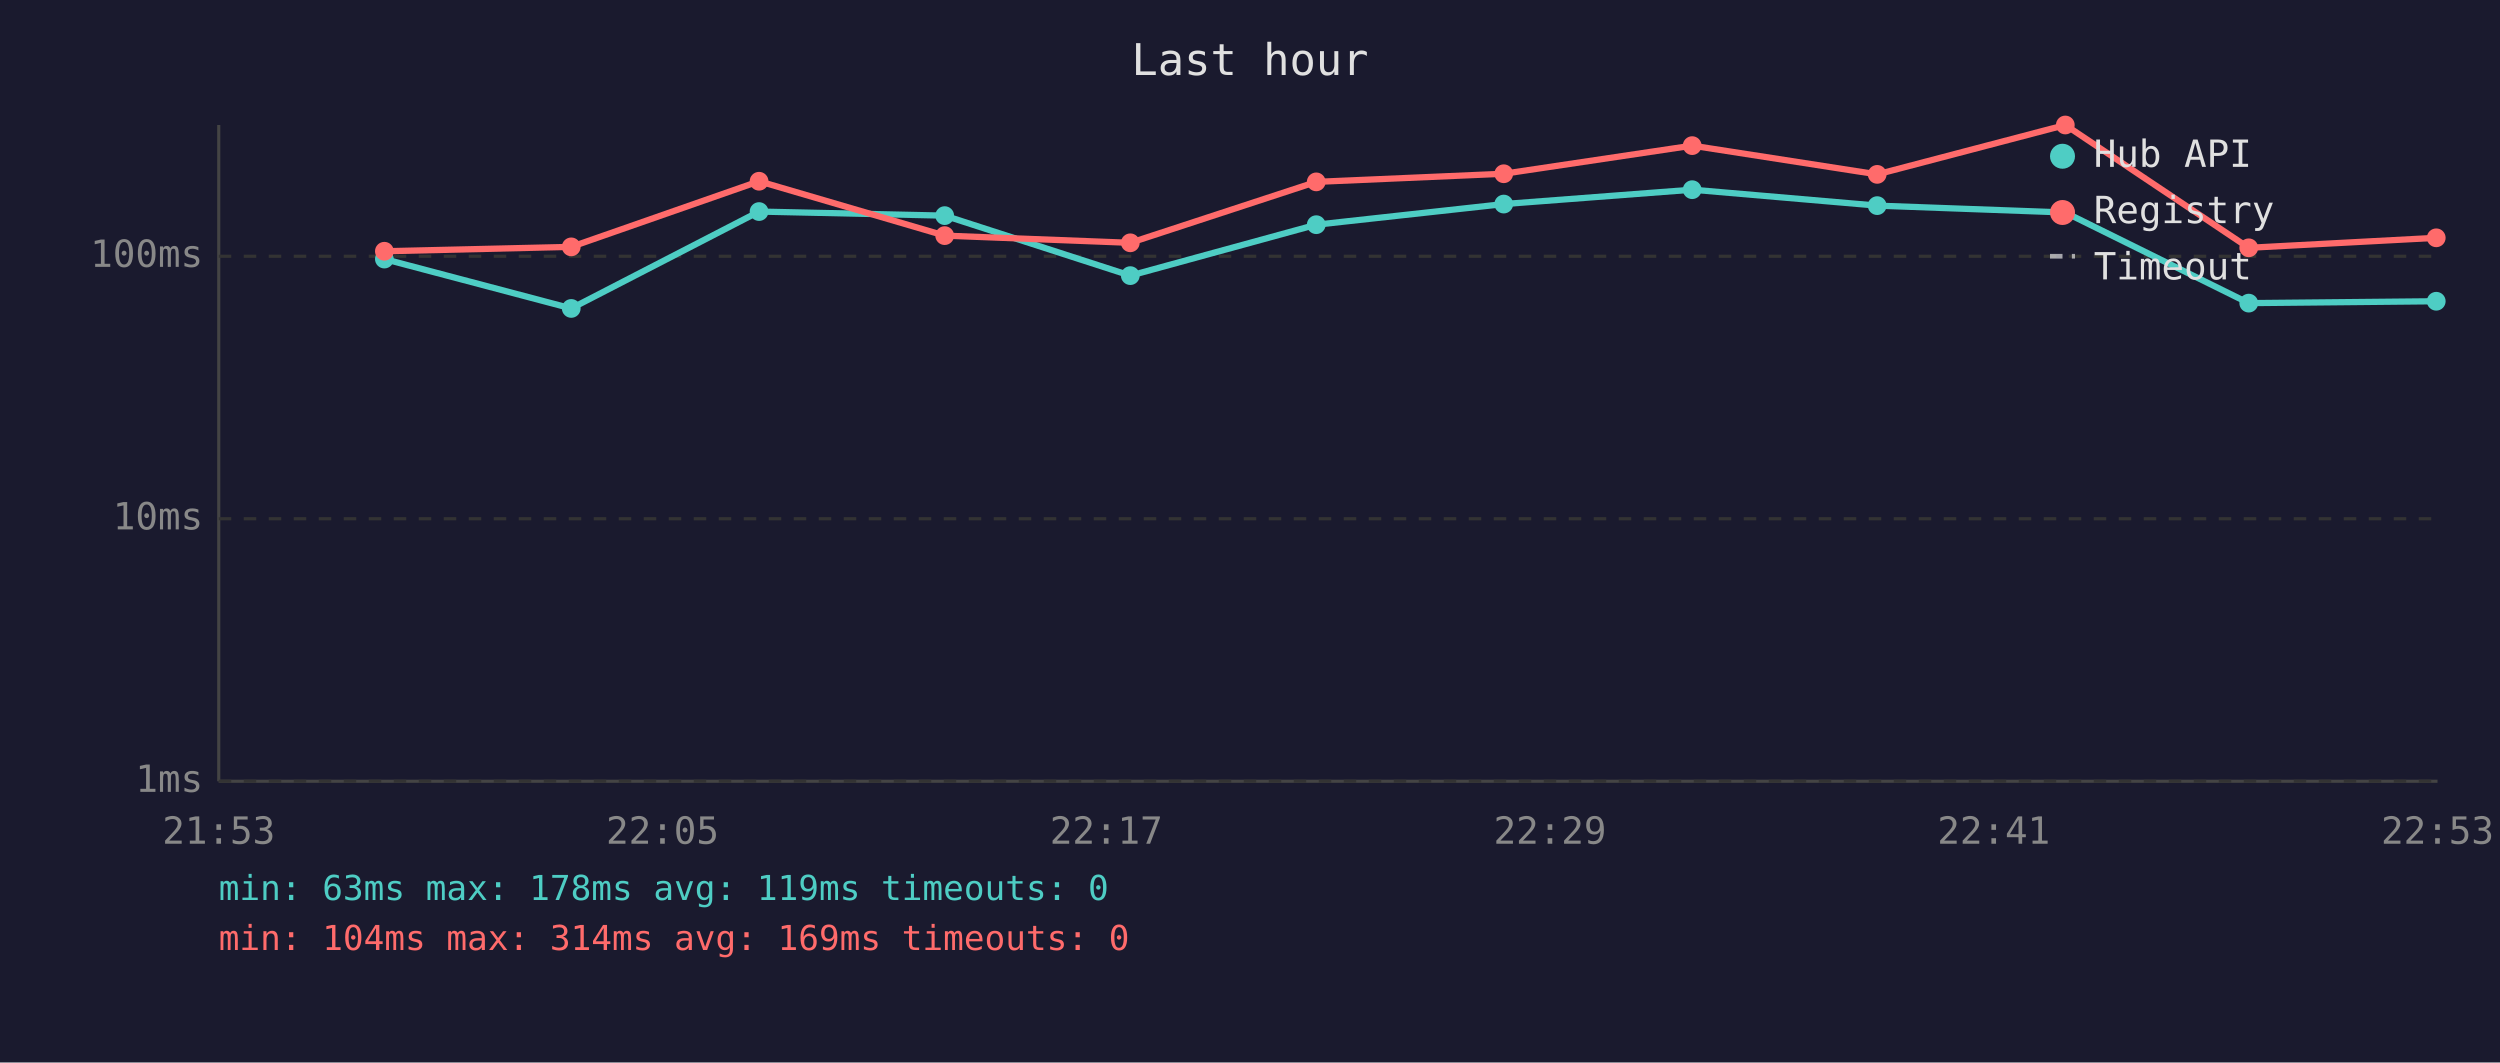
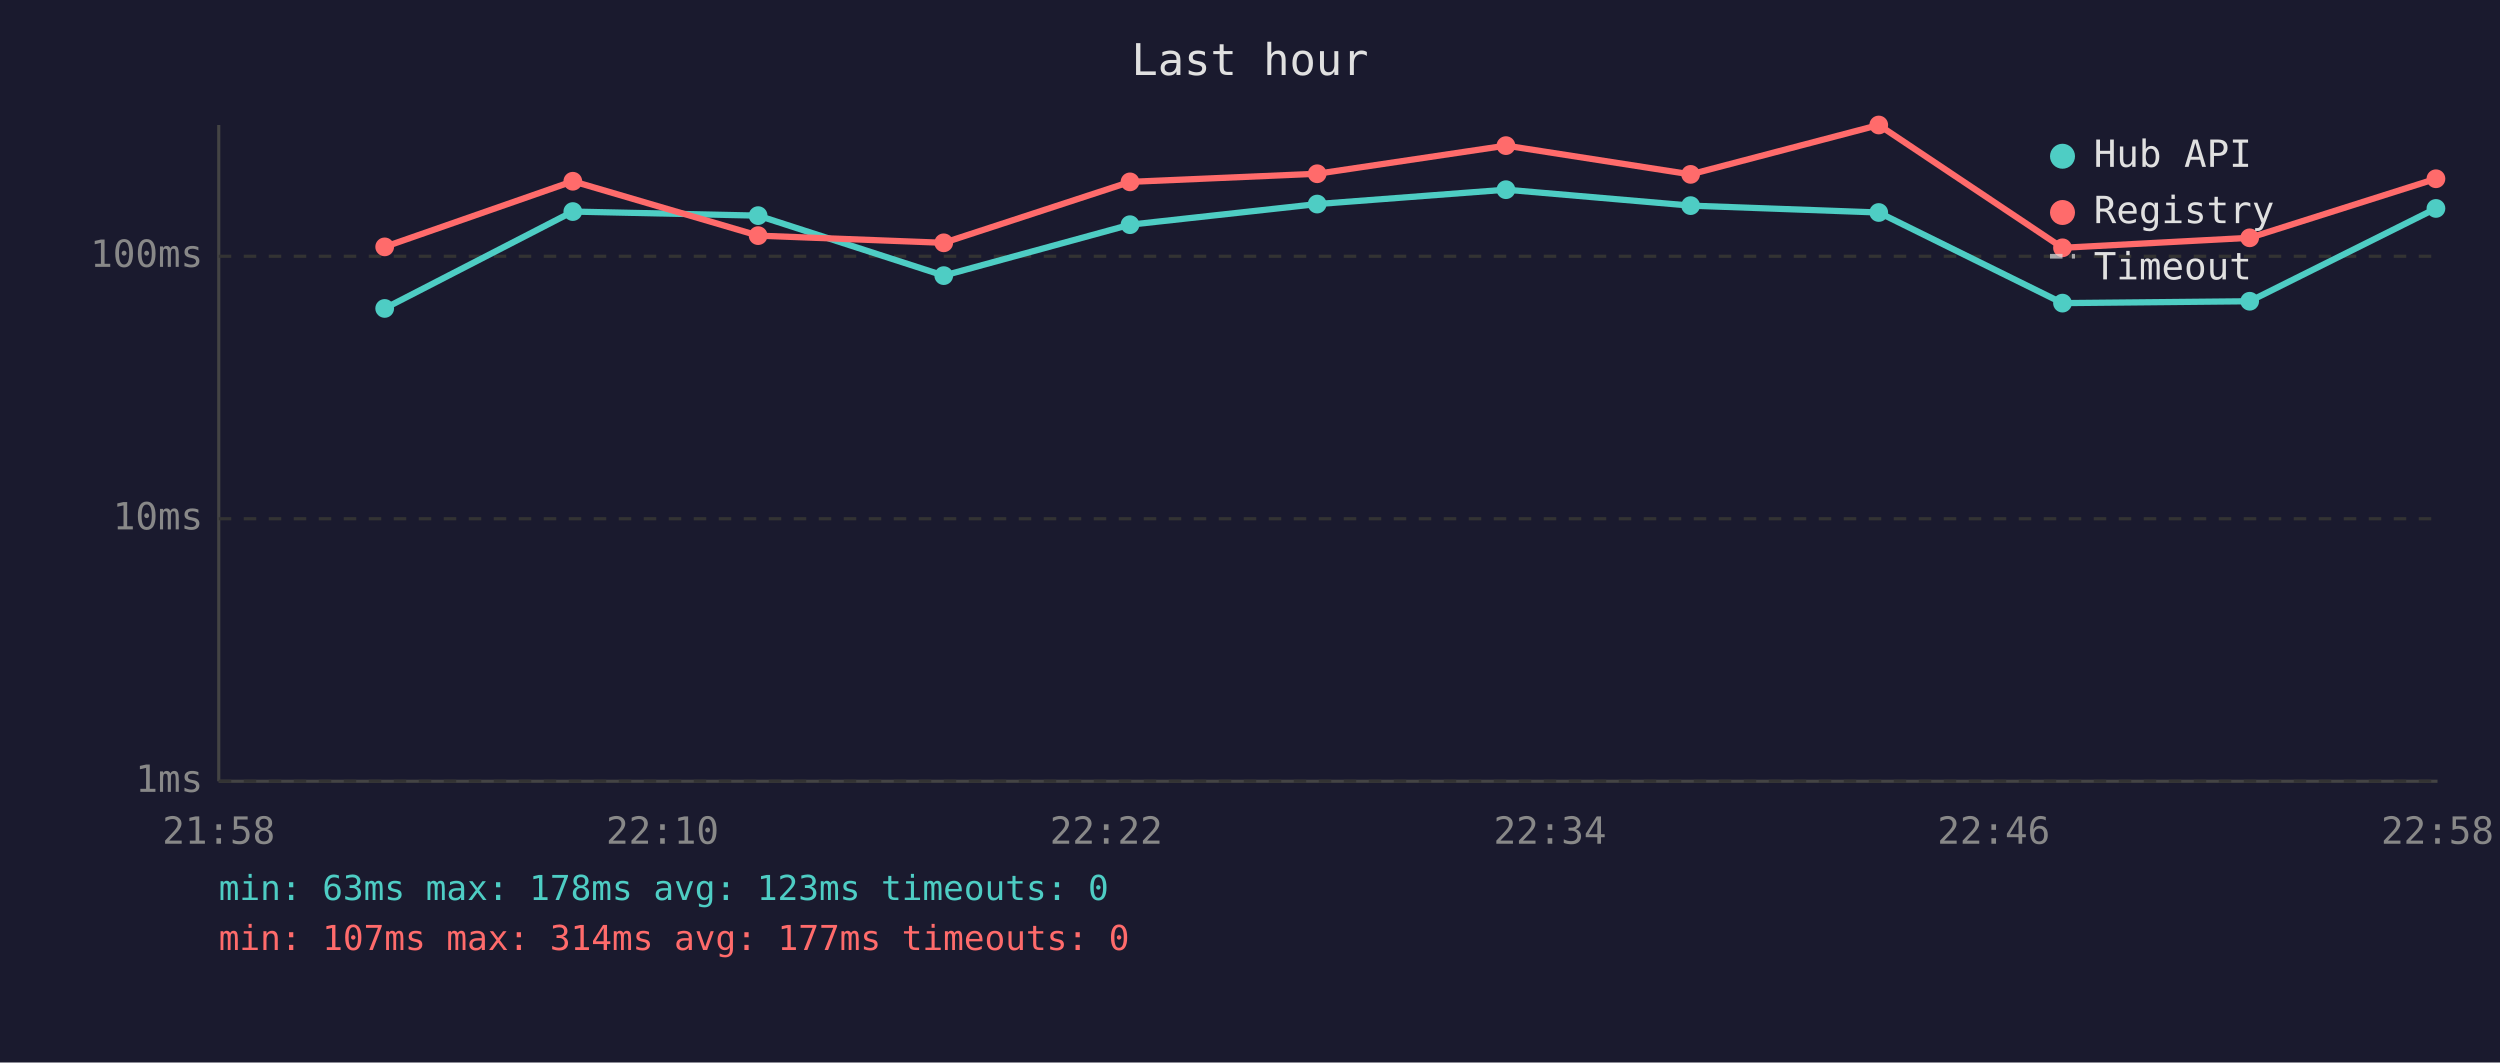
<svg xmlns="http://www.w3.org/2000/svg" viewBox="0 0 800 340" font-family="monospace" font-size="12">
  <rect width="800" height="340" fill="#1a1a2e" />
  <text x="400" y="24" fill="#e0e0e0" font-size="14" text-anchor="middle">Last hour</text>
  <line x1="70" y1="40" x2="70" y2="250" stroke="#444" stroke-width="1" />
  <line x1="70" y1="250" x2="780" y2="250" stroke="#444" stroke-width="1" />
  <line x1="70" y1="250" x2="780" y2="250" stroke="#333" stroke-width="1" stroke-dasharray="4" />
  <text x="65" y="250" fill="#888" text-anchor="end" dominant-baseline="middle">1ms</text>
  <line x1="70" y1="166" x2="780" y2="166" stroke="#333" stroke-width="1" stroke-dasharray="4" />
  <text x="65" y="166" fill="#888" text-anchor="end" dominant-baseline="middle">10ms</text>
  <line x1="70" y1="82" x2="780" y2="82" stroke="#333" stroke-width="1" stroke-dasharray="4" />
  <text x="65" y="82" fill="#888" text-anchor="end" dominant-baseline="middle">100ms</text>
-   <text x="70" y="270" fill="#888" text-anchor="middle">21:53</text>
-   <text x="212" y="270" fill="#888" text-anchor="middle">22:05</text>
-   <text x="354" y="270" fill="#888" text-anchor="middle">22:17</text>
-   <text x="496" y="270" fill="#888" text-anchor="middle">22:29</text>
-   <text x="638" y="270" fill="#888" text-anchor="middle">22:41</text>
-   <text x="780" y="270" fill="#888" text-anchor="middle">22:53</text>
-   <polyline points="123.0,82.9 182.8,98.7 242.9,67.7 302.3,69.0 361.7,88.2 421.2,71.9 481.2,65.3 541.5,60.7 600.7,65.8 660.9,68.0 719.6,97.0 779.6,96.4" fill="none" stroke="#4ecdc4" stroke-width="2" opacity="1" />
-   <circle cx="123.0" cy="82.9" r="3" fill="#4ecdc4" />
-   <circle cx="182.8" cy="98.7" r="3" fill="#4ecdc4" />
-   <circle cx="242.9" cy="67.7" r="3" fill="#4ecdc4" />
-   <circle cx="302.3" cy="69.0" r="3" fill="#4ecdc4" />
-   <circle cx="361.7" cy="88.2" r="3" fill="#4ecdc4" />
-   <circle cx="421.2" cy="71.9" r="3" fill="#4ecdc4" />
-   <circle cx="481.2" cy="65.3" r="3" fill="#4ecdc4" />
-   <circle cx="541.5" cy="60.7" r="3" fill="#4ecdc4" />
-   <circle cx="600.7" cy="65.8" r="3" fill="#4ecdc4" />
-   <circle cx="660.9" cy="68.0" r="3" fill="#4ecdc4" />
-   <circle cx="719.6" cy="97.0" r="3" fill="#4ecdc4" />
-   <circle cx="779.6" cy="96.4" r="3" fill="#4ecdc4" />
-   <polyline points="123.0,80.4 182.8,79.0 242.9,58.0 302.3,75.4 361.7,77.7 421.2,58.2 481.2,55.6 541.5,46.6 600.7,55.8 660.9,40.0 719.6,79.3 779.6,76.1" fill="none" stroke="#ff6b6b" stroke-width="2" opacity="1" />
-   <circle cx="123.0" cy="80.4" r="3" fill="#ff6b6b" />
-   <circle cx="182.8" cy="79.0" r="3" fill="#ff6b6b" />
-   <circle cx="242.9" cy="58.0" r="3" fill="#ff6b6b" />
-   <circle cx="302.3" cy="75.4" r="3" fill="#ff6b6b" />
-   <circle cx="361.7" cy="77.7" r="3" fill="#ff6b6b" />
-   <circle cx="421.2" cy="58.2" r="3" fill="#ff6b6b" />
-   <circle cx="481.2" cy="55.6" r="3" fill="#ff6b6b" />
-   <circle cx="541.5" cy="46.6" r="3" fill="#ff6b6b" />
-   <circle cx="600.7" cy="55.8" r="3" fill="#ff6b6b" />
-   <circle cx="660.9" cy="40.0" r="3" fill="#ff6b6b" />
-   <circle cx="719.6" cy="79.3" r="3" fill="#ff6b6b" />
-   <circle cx="779.6" cy="76.1" r="3" fill="#ff6b6b" />
+   <text x="70" y="270" fill="#888" text-anchor="middle">21:58</text>
+   <text x="212" y="270" fill="#888" text-anchor="middle">22:10</text>
+   <text x="354" y="270" fill="#888" text-anchor="middle">22:22</text>
+   <text x="496" y="270" fill="#888" text-anchor="middle">22:34</text>
+   <text x="638" y="270" fill="#888" text-anchor="middle">22:46</text>
+   <text x="780" y="270" fill="#888" text-anchor="middle">22:58</text>
+   <polyline points="123.1,98.7 183.3,67.7 242.6,69.0 302.0,88.2 361.6,71.9 421.5,65.3 481.9,60.7 541.0,65.8 601.2,68.0 660.0,97.0 719.9,96.4 779.5,66.7" fill="none" stroke="#4ecdc4" stroke-width="2" opacity="1" />
+   <circle cx="123.1" cy="98.7" r="3" fill="#4ecdc4" />
+   <circle cx="183.3" cy="67.7" r="3" fill="#4ecdc4" />
+   <circle cx="242.6" cy="69.0" r="3" fill="#4ecdc4" />
+   <circle cx="302.0" cy="88.2" r="3" fill="#4ecdc4" />
+   <circle cx="361.6" cy="71.9" r="3" fill="#4ecdc4" />
+   <circle cx="421.5" cy="65.3" r="3" fill="#4ecdc4" />
+   <circle cx="481.9" cy="60.7" r="3" fill="#4ecdc4" />
+   <circle cx="541.0" cy="65.8" r="3" fill="#4ecdc4" />
+   <circle cx="601.2" cy="68.0" r="3" fill="#4ecdc4" />
+   <circle cx="660.0" cy="97.0" r="3" fill="#4ecdc4" />
+   <circle cx="719.9" cy="96.4" r="3" fill="#4ecdc4" />
+   <circle cx="779.5" cy="66.7" r="3" fill="#4ecdc4" />
+   <polyline points="123.1,79.0 183.3,58.0 242.6,75.4 302.0,77.7 361.6,58.2 421.5,55.6 481.9,46.6 541.0,55.8 601.2,40.0 660.0,79.3 719.9,76.1 779.5,57.2" fill="none" stroke="#ff6b6b" stroke-width="2" opacity="1" />
+   <circle cx="123.1" cy="79.0" r="3" fill="#ff6b6b" />
+   <circle cx="183.3" cy="58.0" r="3" fill="#ff6b6b" />
+   <circle cx="242.6" cy="75.4" r="3" fill="#ff6b6b" />
+   <circle cx="302.0" cy="77.7" r="3" fill="#ff6b6b" />
+   <circle cx="361.6" cy="58.2" r="3" fill="#ff6b6b" />
+   <circle cx="421.5" cy="55.6" r="3" fill="#ff6b6b" />
+   <circle cx="481.9" cy="46.6" r="3" fill="#ff6b6b" />
+   <circle cx="541.0" cy="55.8" r="3" fill="#ff6b6b" />
+   <circle cx="601.2" cy="40.0" r="3" fill="#ff6b6b" />
+   <circle cx="660.0" cy="79.3" r="3" fill="#ff6b6b" />
+   <circle cx="719.9" cy="76.1" r="3" fill="#ff6b6b" />
+   <circle cx="779.5" cy="57.2" r="3" fill="#ff6b6b" />
  <circle cx="660" cy="50" r="4" fill="#4ecdc4" />
  <text x="670" y="50" fill="#e0e0e0" dominant-baseline="middle">Hub API</text>
  <circle cx="660" cy="68" r="4" fill="#ff6b6b" />
  <text x="670" y="68" fill="#e0e0e0" dominant-baseline="middle">Registry</text>
  <line x1="656" y1="82" x2="664" y2="82" stroke="#e0e0e0" stroke-width="1.5" stroke-dasharray="4,3" opacity="0.7" />
  <text x="670" y="86" fill="#e0e0e0" dominant-baseline="middle">Timeout</text>
-   <text x="70" y="288" fill="#4ecdc4" font-size="11">min: 63ms  max: 178ms  avg: 119ms  timeouts: 0</text>
-   <text x="70" y="304" fill="#ff6b6b" font-size="11">min: 104ms  max: 314ms  avg: 169ms  timeouts: 0</text>
+   <text x="70" y="288" fill="#4ecdc4" font-size="11">min: 63ms  max: 178ms  avg: 123ms  timeouts: 0</text>
+   <text x="70" y="304" fill="#ff6b6b" font-size="11">min: 107ms  max: 314ms  avg: 177ms  timeouts: 0</text>
</svg>
